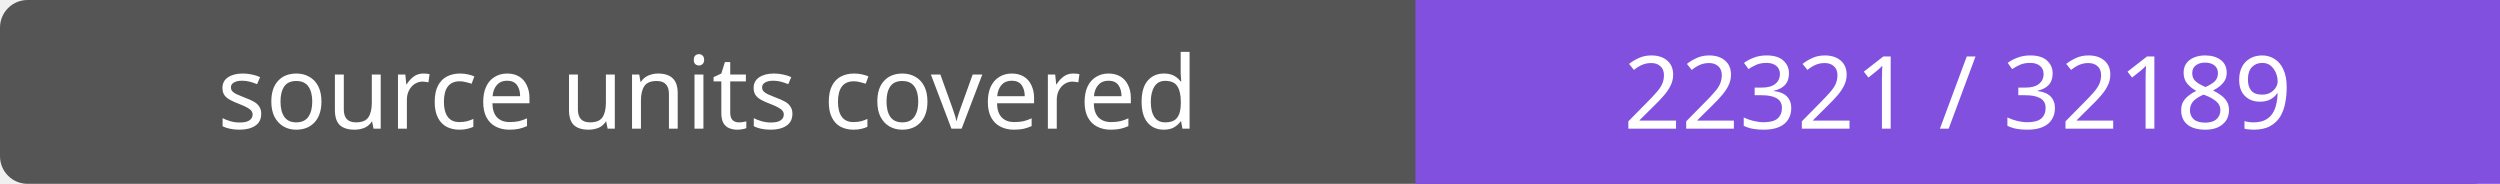
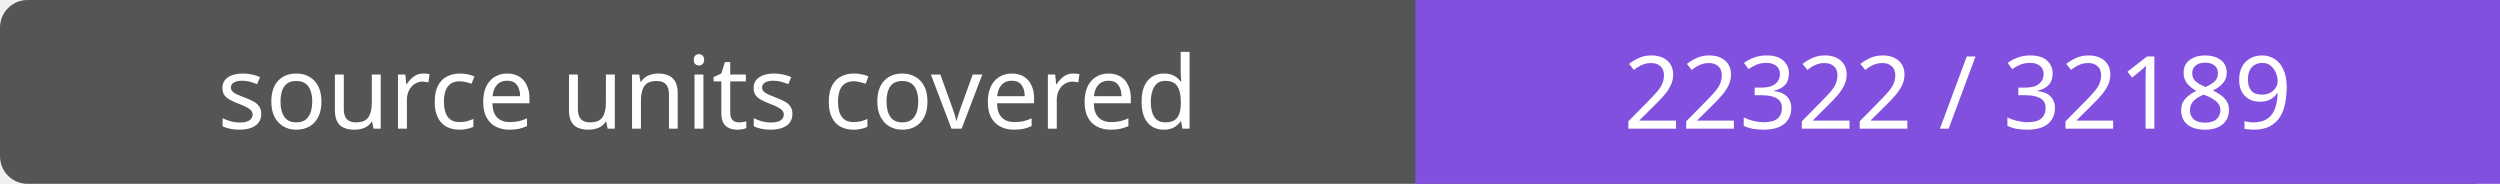
- <svg xmlns="http://www.w3.org/2000/svg" width="272" height="20" role="img" aria-label="source units covered: 22321 / 32189">
+ <svg xmlns="http://www.w3.org/2000/svg" width="272" height="20" role="img" aria-label="source units covered: 22322 / 32189">
  <rect width="272" height="20" rx="3" fill="#555" />
  <path fill="#8250df" d="M154 0h118v20H154z" />
  <g fill="#fff" text-anchor="middle" font-family="Verdana,sans-serif" font-size="11">
    <text x="77.0" y="14">source units covered</text>
-     <text x="213.0" y="14">22321 / 32189</text>
+     <text x="213.0" y="14">22322 / 32189</text>
  </g>
</svg>
